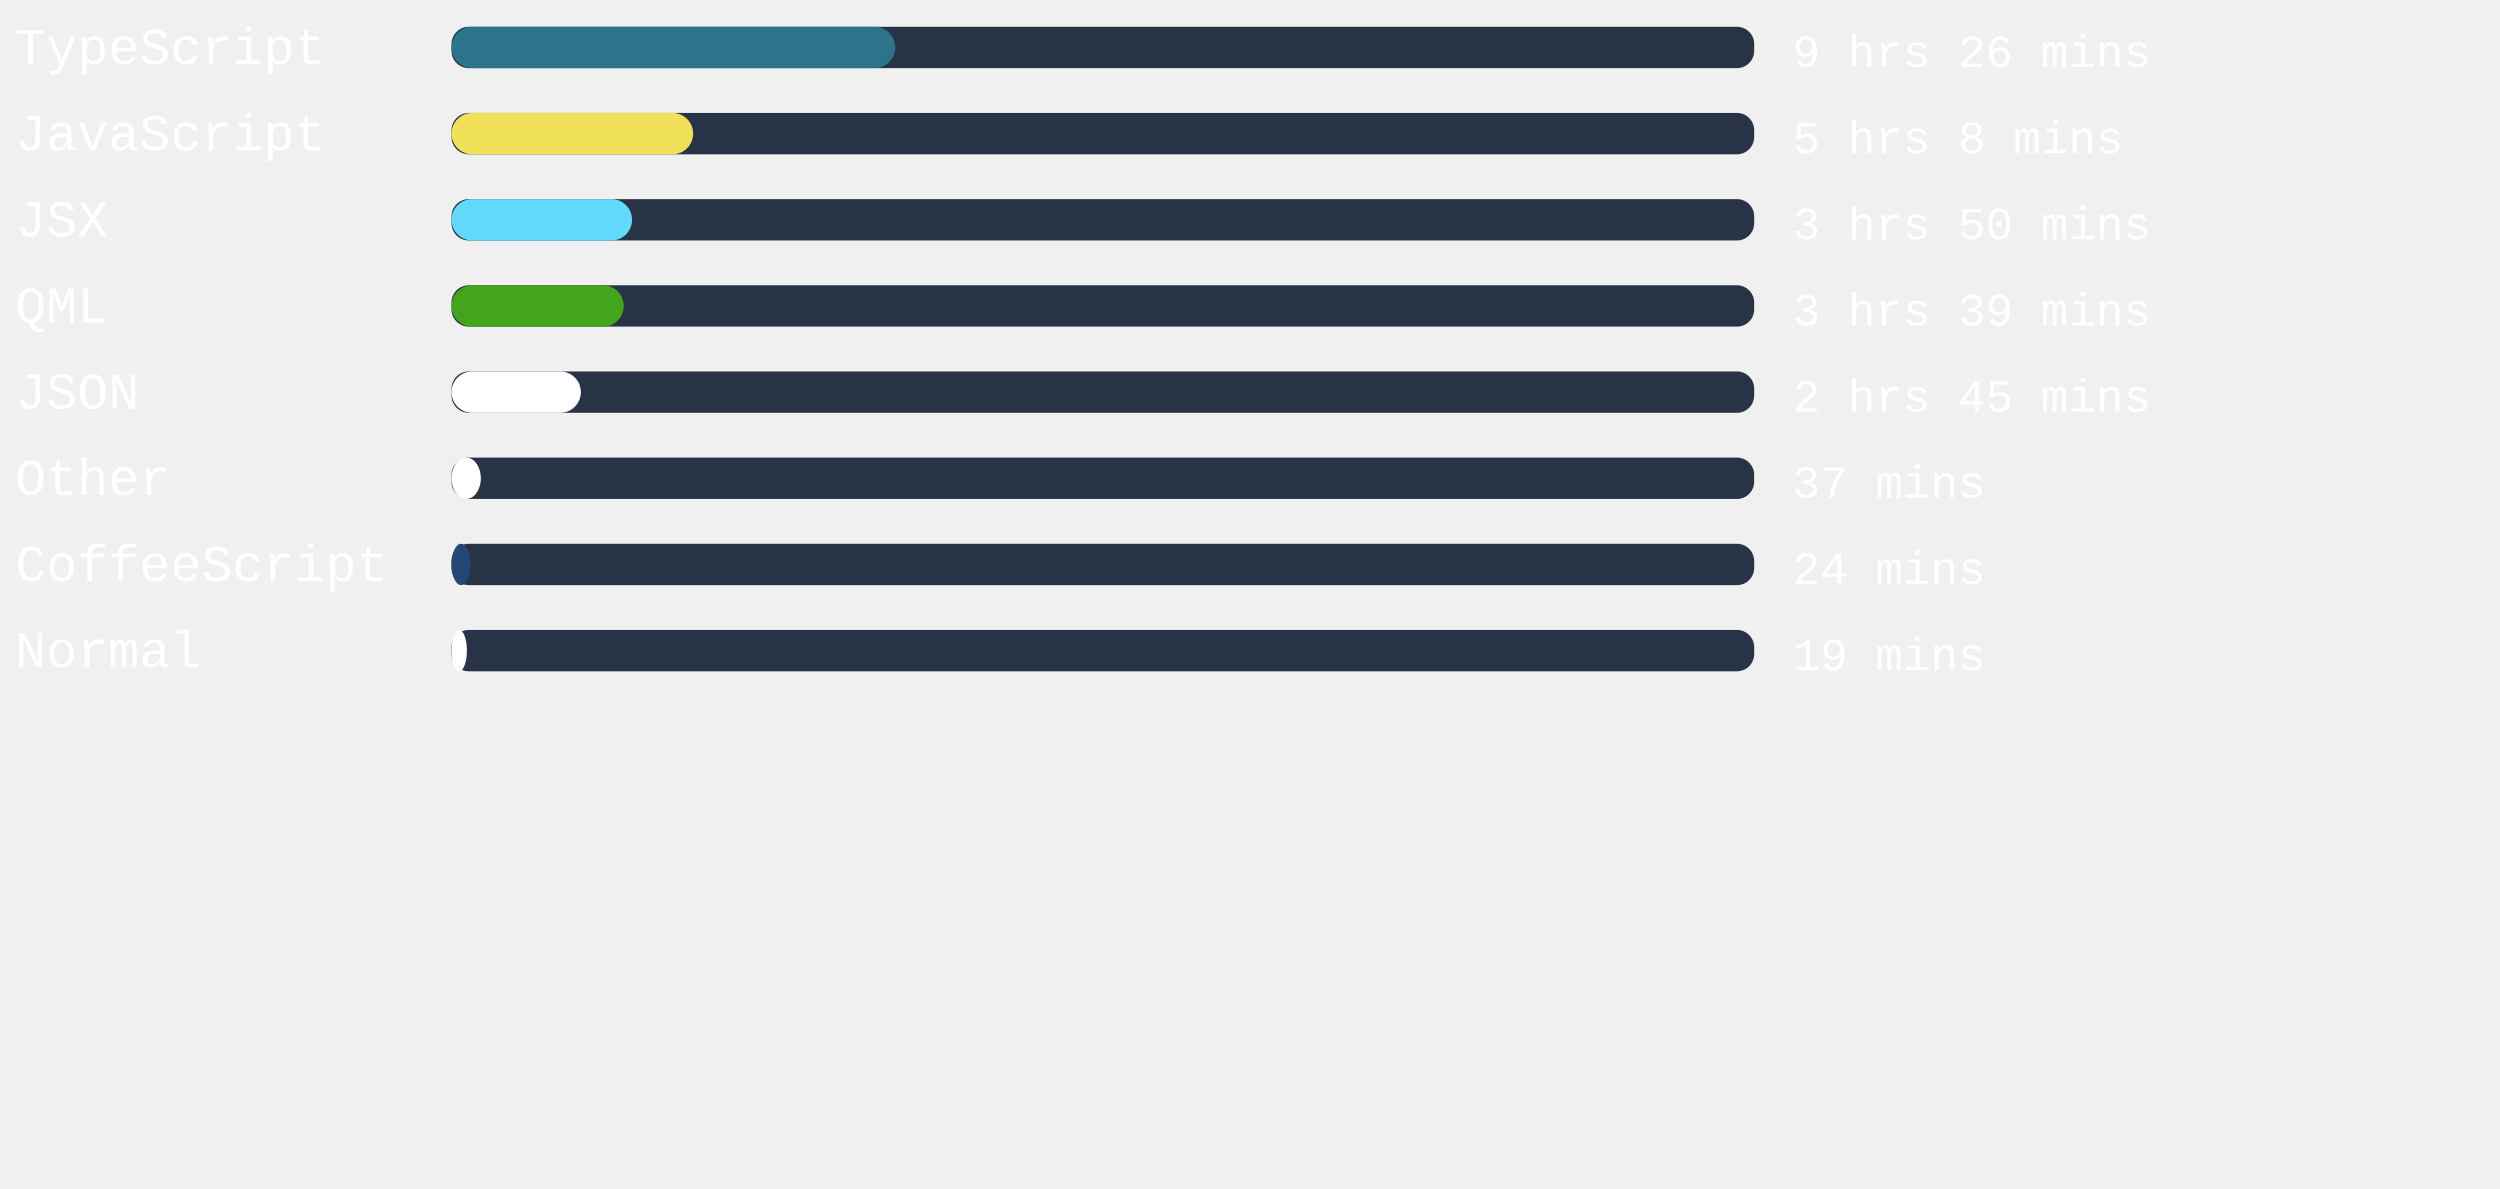
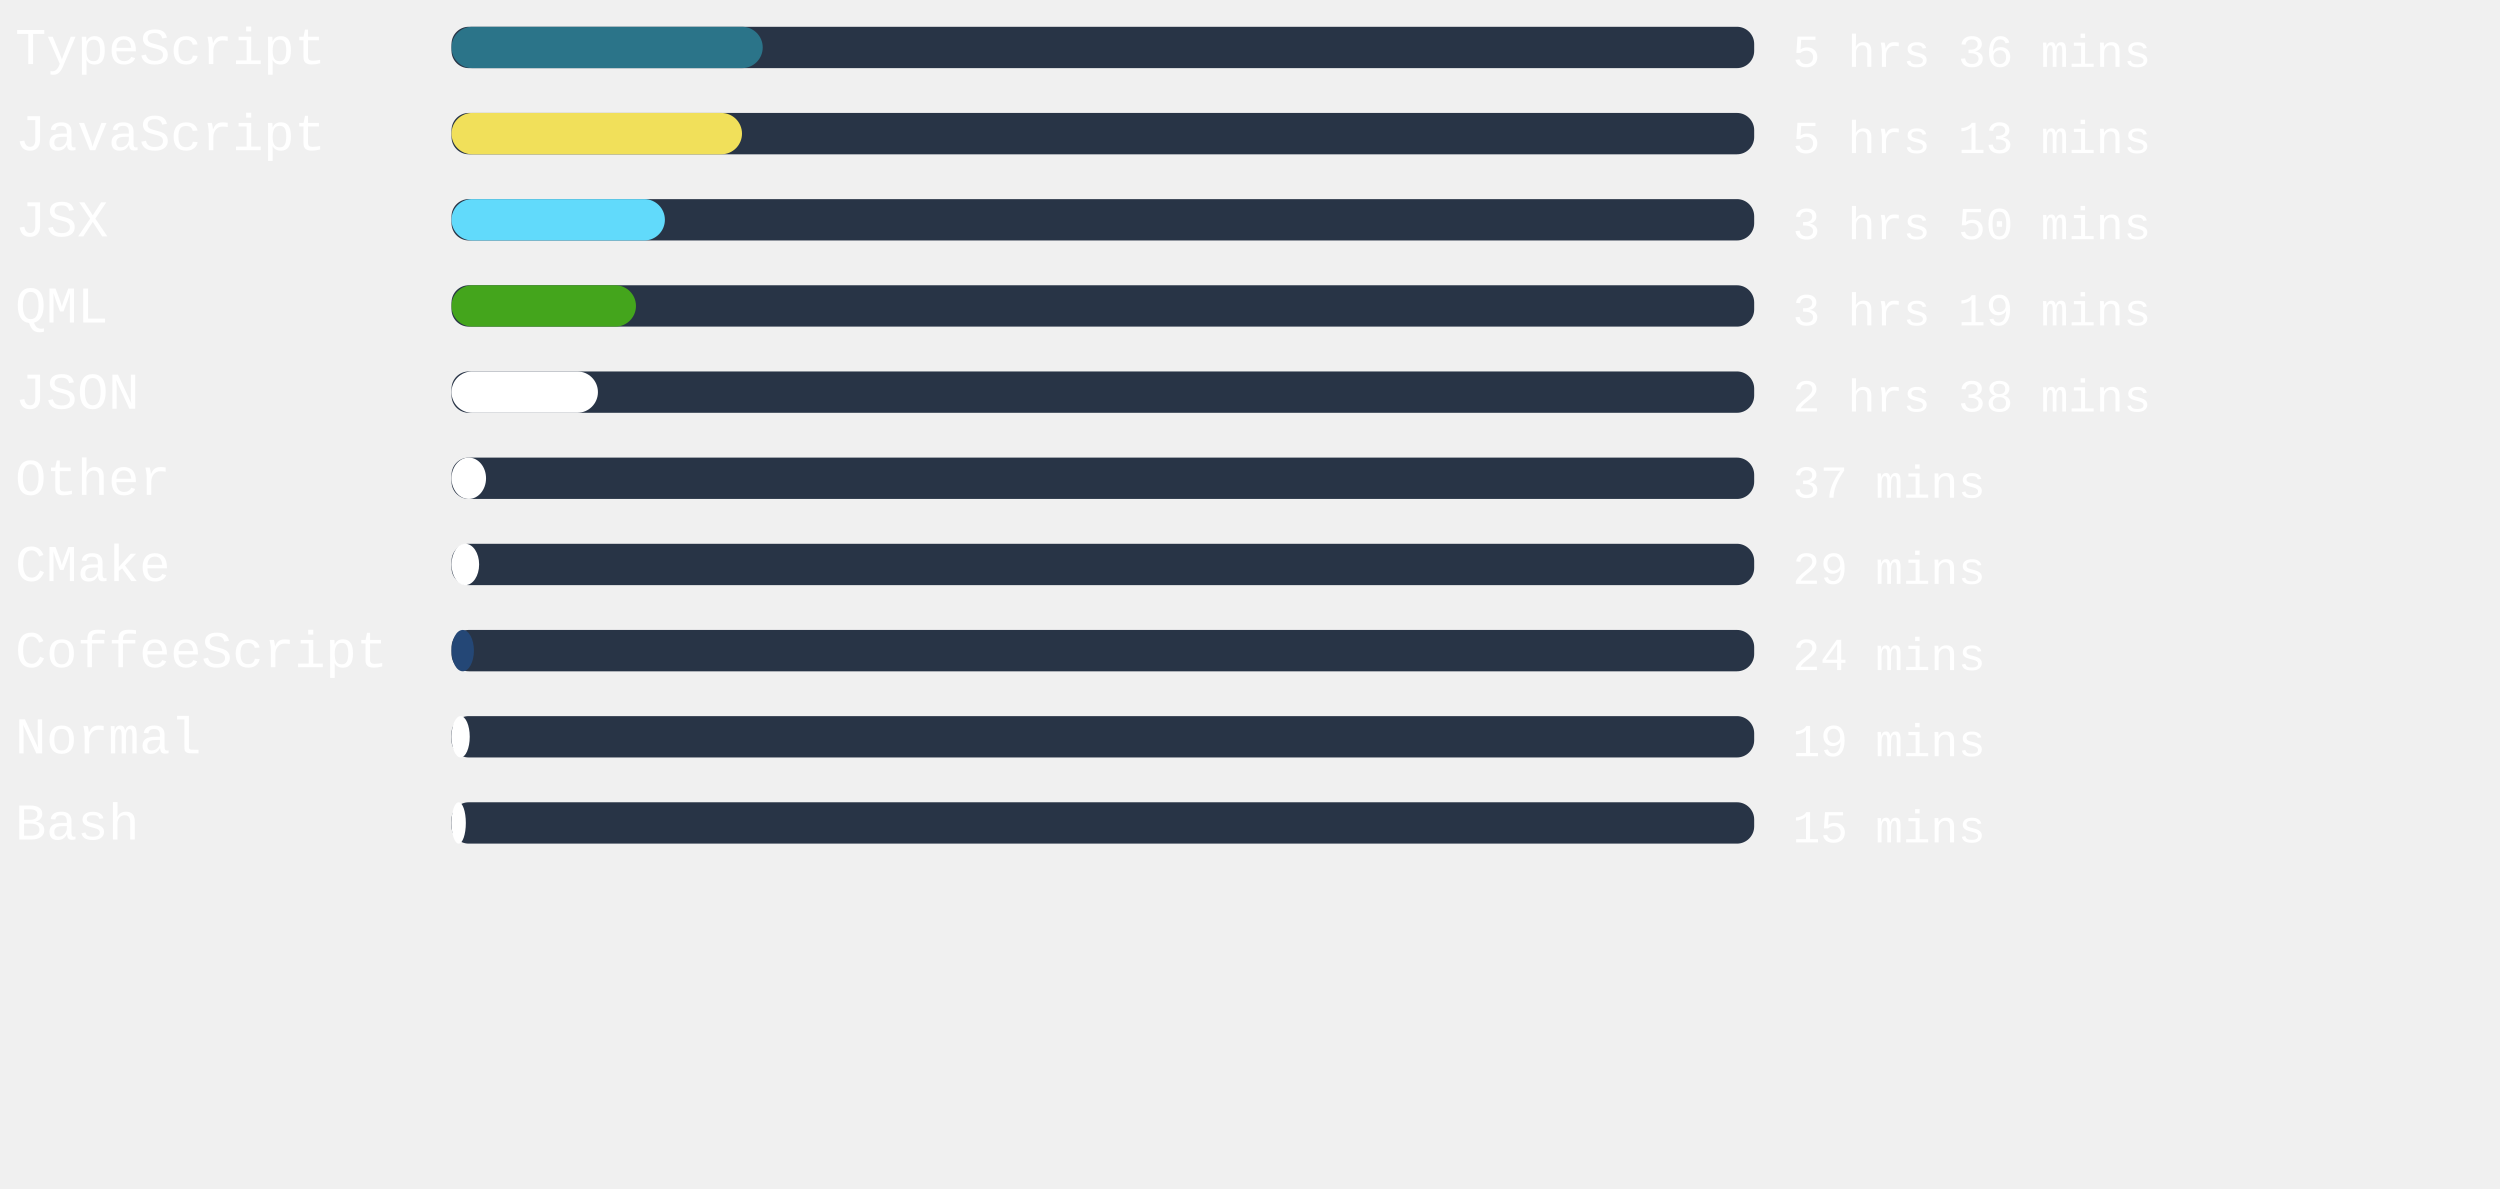
<svg xmlns="http://www.w3.org/2000/svg" width="471mm" height="224mm" viewBox="0 0 725.34 220.12" id="svg6" style="fill:none" version="1.1">
  <defs id="defs143" />
  <rect x="131" width="377.953" height="12" rx="5.006" id="rect2" y="-54.652" style="fill:#283446;stroke-width:0.913" />
-   <rect x="131" width="128.731" height="12" rx="6" id="rect4" y="-54.652" style="fill:#2b7489" />
+   <rect x="131" width="90.293" height="12" rx="6" id="rect4" y="-54.652" style="fill:#2b7489" />
  <text xml:space="preserve" style="font-style:normal;font-weight:normal;font-size:40px;line-height:1.25;font-family:sans-serif;letter-spacing:0px;word-spacing:0px;fill:#ffffff;fill-opacity:1;stroke:none" x="4.41" y="-43.838" id="text824">
    <tspan id="tspan822" x="4.41" y="-43.838" style="font-style:normal;font-variant:normal;font-weight:normal;font-stretch:normal;font-size:15px;font-family:'Courier New', Courier, monospace;-inkscape-font-specification:'Courier New, Courier, monospace'">TypeScript</tspan>
  </text>
  <text xml:space="preserve" style="font-style:normal;font-weight:normal;font-size:40px;line-height:1.25;font-family:sans-serif;letter-spacing:0px;word-spacing:0px;fill:#ffffff;fill-opacity:1;stroke:none" x="520.107" y="-43.014" id="text824-3">
-     <tspan id="tspan822-6" x="520.107" y="-43.014" style="font-style:normal;font-variant:normal;font-weight:normal;font-stretch:normal;font-size:13.333px;font-family:'Courier New', Courier, monospace;-inkscape-font-specification:'Courier New, Courier, monospace'">9 hrs 26 mins</tspan>
+     <tspan id="tspan822-6" x="520.107" y="-43.014" style="font-style:normal;font-variant:normal;font-weight:normal;font-stretch:normal;font-size:13.333px;font-family:'Courier New', Courier, monospace;-inkscape-font-specification:'Courier New, Courier, monospace'">5 hrs 36 mins</tspan>
  </text>
,
<rect x="131" width="377.953" height="12" rx="5.006" id="rect2" y="-29.652" style="fill:#283446;stroke-width:0.913" />
-   <rect x="131" width="70.11" height="12" rx="6" id="rect4" y="-29.652" style="fill:#f1e05a" />
+   <rect x="131" width="84.283" height="12" rx="6" id="rect4" y="-29.652" style="fill:#f1e05a" />
  <text xml:space="preserve" style="font-style:normal;font-weight:normal;font-size:40px;line-height:1.25;font-family:sans-serif;letter-spacing:0px;word-spacing:0px;fill:#ffffff;fill-opacity:1;stroke:none" x="4.41" y="-18.838" id="text824">
    <tspan id="tspan822" x="4.41" y="-18.838" style="font-style:normal;font-variant:normal;font-weight:normal;font-stretch:normal;font-size:15px;font-family:'Courier New', Courier, monospace;-inkscape-font-specification:'Courier New, Courier, monospace'">JavaScript</tspan>
  </text>
  <text xml:space="preserve" style="font-style:normal;font-weight:normal;font-size:40px;line-height:1.25;font-family:sans-serif;letter-spacing:0px;word-spacing:0px;fill:#ffffff;fill-opacity:1;stroke:none" x="520.107" y="-18.014" id="text824-3">
-     <tspan id="tspan822-6" x="520.107" y="-18.014" style="font-style:normal;font-variant:normal;font-weight:normal;font-stretch:normal;font-size:13.333px;font-family:'Courier New', Courier, monospace;-inkscape-font-specification:'Courier New, Courier, monospace'">5 hrs 8 mins</tspan>
+     <tspan id="tspan822-6" x="520.107" y="-18.014" style="font-style:normal;font-variant:normal;font-weight:normal;font-stretch:normal;font-size:13.333px;font-family:'Courier New', Courier, monospace;-inkscape-font-specification:'Courier New, Courier, monospace'">5 hrs 13 mins</tspan>
  </text>
,
<rect x="131" width="377.953" height="12" rx="5.006" id="rect2" y="-4.652" style="fill:#283446;stroke-width:0.913" />
-   <rect x="131" width="52.384" height="12" rx="6" id="rect4" y="-4.652" style="fill:#61dafb" />
+   <rect x="131" width="61.909" height="12" rx="6" id="rect4" y="-4.652" style="fill:#61dafb" />
  <text xml:space="preserve" style="font-style:normal;font-weight:normal;font-size:40px;line-height:1.25;font-family:sans-serif;letter-spacing:0px;word-spacing:0px;fill:#ffffff;fill-opacity:1;stroke:none" x="4.41" y="6.162" id="text824">
    <tspan id="tspan822" x="4.41" y="6.162" style="font-style:normal;font-variant:normal;font-weight:normal;font-stretch:normal;font-size:15px;font-family:'Courier New', Courier, monospace;-inkscape-font-specification:'Courier New, Courier, monospace'">JSX</tspan>
  </text>
  <text xml:space="preserve" style="font-style:normal;font-weight:normal;font-size:40px;line-height:1.25;font-family:sans-serif;letter-spacing:0px;word-spacing:0px;fill:#ffffff;fill-opacity:1;stroke:none" x="520.107" y="6.986" id="text824-3">
    <tspan id="tspan822-6" x="520.107" y="6.986" style="font-style:normal;font-variant:normal;font-weight:normal;font-stretch:normal;font-size:13.333px;font-family:'Courier New', Courier, monospace;-inkscape-font-specification:'Courier New, Courier, monospace'">3 hrs 50 mins</tspan>
  </text>
,
<rect x="131" width="377.953" height="12" rx="5.006" id="rect2" y="20.348" style="fill:#283446;stroke-width:0.913" />
-   <rect x="131" width="49.965" height="12" rx="6" id="rect4" y="20.348" style="fill:#44a51c" />
+   <rect x="131" width="53.518" height="12" rx="6" id="rect4" y="20.348" style="fill:#44a51c" />
  <text xml:space="preserve" style="font-style:normal;font-weight:normal;font-size:40px;line-height:1.25;font-family:sans-serif;letter-spacing:0px;word-spacing:0px;fill:#ffffff;fill-opacity:1;stroke:none" x="4.41" y="31.162" id="text824">
    <tspan id="tspan822" x="4.41" y="31.162" style="font-style:normal;font-variant:normal;font-weight:normal;font-stretch:normal;font-size:15px;font-family:'Courier New', Courier, monospace;-inkscape-font-specification:'Courier New, Courier, monospace'">QML</tspan>
  </text>
  <text xml:space="preserve" style="font-style:normal;font-weight:normal;font-size:40px;line-height:1.25;font-family:sans-serif;letter-spacing:0px;word-spacing:0px;fill:#ffffff;fill-opacity:1;stroke:none" x="520.107" y="31.986" id="text824-3">
-     <tspan id="tspan822-6" x="520.107" y="31.986" style="font-style:normal;font-variant:normal;font-weight:normal;font-stretch:normal;font-size:13.333px;font-family:'Courier New', Courier, monospace;-inkscape-font-specification:'Courier New, Courier, monospace'">3 hrs 39 mins</tspan>
+     <tspan id="tspan822-6" x="520.107" y="31.986" style="font-style:normal;font-variant:normal;font-weight:normal;font-stretch:normal;font-size:13.333px;font-family:'Courier New', Courier, monospace;-inkscape-font-specification:'Courier New, Courier, monospace'">3 hrs 19 mins</tspan>
  </text>
,
<rect x="131" width="377.953" height="12" rx="5.006" id="rect2" y="45.348" style="fill:#283446;stroke-width:0.913" />
-   <rect x="131" width="37.531" height="12" rx="6" id="rect4" y="45.348" style="fill:#ffffff" />
+   <rect x="131" width="42.482" height="12" rx="6" id="rect4" y="45.348" style="fill:#ffffff" />
  <text xml:space="preserve" style="font-style:normal;font-weight:normal;font-size:40px;line-height:1.25;font-family:sans-serif;letter-spacing:0px;word-spacing:0px;fill:#ffffff;fill-opacity:1;stroke:none" x="4.41" y="56.162" id="text824">
    <tspan id="tspan822" x="4.41" y="56.162" style="font-style:normal;font-variant:normal;font-weight:normal;font-stretch:normal;font-size:15px;font-family:'Courier New', Courier, monospace;-inkscape-font-specification:'Courier New, Courier, monospace'">JSON</tspan>
  </text>
  <text xml:space="preserve" style="font-style:normal;font-weight:normal;font-size:40px;line-height:1.25;font-family:sans-serif;letter-spacing:0px;word-spacing:0px;fill:#ffffff;fill-opacity:1;stroke:none" x="520.107" y="56.986" id="text824-3">
-     <tspan id="tspan822-6" x="520.107" y="56.986" style="font-style:normal;font-variant:normal;font-weight:normal;font-stretch:normal;font-size:13.333px;font-family:'Courier New', Courier, monospace;-inkscape-font-specification:'Courier New, Courier, monospace'">2 hrs 45 mins</tspan>
+     <tspan id="tspan822-6" x="520.107" y="56.986" style="font-style:normal;font-variant:normal;font-weight:normal;font-stretch:normal;font-size:13.333px;font-family:'Courier New', Courier, monospace;-inkscape-font-specification:'Courier New, Courier, monospace'">2 hrs 38 mins</tspan>
  </text>
,
<rect x="131" width="377.953" height="12" rx="5.006" id="rect2" y="70.348" style="fill:#283446;stroke-width:0.913" />
-   <rect x="131" width="8.504" height="12" rx="6" id="rect4" y="70.348" style="fill:#ffffff" />
+   <rect x="131" width="10.016" height="12" rx="6" id="rect4" y="70.348" style="fill:#ffffff" />
  <text xml:space="preserve" style="font-style:normal;font-weight:normal;font-size:40px;line-height:1.25;font-family:sans-serif;letter-spacing:0px;word-spacing:0px;fill:#ffffff;fill-opacity:1;stroke:none" x="4.41" y="81.162" id="text824">
    <tspan id="tspan822" x="4.41" y="81.162" style="font-style:normal;font-variant:normal;font-weight:normal;font-stretch:normal;font-size:15px;font-family:'Courier New', Courier, monospace;-inkscape-font-specification:'Courier New, Courier, monospace'">Other</tspan>
  </text>
  <text xml:space="preserve" style="font-style:normal;font-weight:normal;font-size:40px;line-height:1.25;font-family:sans-serif;letter-spacing:0px;word-spacing:0px;fill:#ffffff;fill-opacity:1;stroke:none" x="520.107" y="81.986" id="text824-3">
    <tspan id="tspan822-6" x="520.107" y="81.986" style="font-style:normal;font-variant:normal;font-weight:normal;font-stretch:normal;font-size:13.333px;font-family:'Courier New', Courier, monospace;-inkscape-font-specification:'Courier New, Courier, monospace'">37 mins</tspan>
  </text>
,
<rect x="131" width="377.953" height="12" rx="5.006" id="rect2" y="95.348" style="fill:#283446;stroke-width:0.913" />
-   <rect x="131" width="5.518" height="12" rx="6" id="rect4" y="95.348" style="fill:#244776" />
+   <rect x="131" width="8.013" height="12" rx="6" id="rect4" y="95.348" style="fill:#ffffff" />
  <text xml:space="preserve" style="font-style:normal;font-weight:normal;font-size:40px;line-height:1.25;font-family:sans-serif;letter-spacing:0px;word-spacing:0px;fill:#ffffff;fill-opacity:1;stroke:none" x="4.41" y="106.162" id="text824">
-     <tspan id="tspan822" x="4.41" y="106.162" style="font-style:normal;font-variant:normal;font-weight:normal;font-stretch:normal;font-size:15px;font-family:'Courier New', Courier, monospace;-inkscape-font-specification:'Courier New, Courier, monospace'">CoffeeScript</tspan>
+     <tspan id="tspan822" x="4.41" y="106.162" style="font-style:normal;font-variant:normal;font-weight:normal;font-stretch:normal;font-size:15px;font-family:'Courier New', Courier, monospace;-inkscape-font-specification:'Courier New, Courier, monospace'">CMake</tspan>
  </text>
  <text xml:space="preserve" style="font-style:normal;font-weight:normal;font-size:40px;line-height:1.25;font-family:sans-serif;letter-spacing:0px;word-spacing:0px;fill:#ffffff;fill-opacity:1;stroke:none" x="520.107" y="106.986" id="text824-3">
-     <tspan id="tspan822-6" x="520.107" y="106.986" style="font-style:normal;font-variant:normal;font-weight:normal;font-stretch:normal;font-size:13.333px;font-family:'Courier New', Courier, monospace;-inkscape-font-specification:'Courier New, Courier, monospace'">24 mins</tspan>
+     <tspan id="tspan822-6" x="520.107" y="106.986" style="font-style:normal;font-variant:normal;font-weight:normal;font-stretch:normal;font-size:13.333px;font-family:'Courier New', Courier, monospace;-inkscape-font-specification:'Courier New, Courier, monospace'">29 mins</tspan>
  </text>
,
<rect x="131" width="377.953" height="12" rx="5.006" id="rect2" y="120.348" style="fill:#283446;stroke-width:0.913" />
-   <rect x="131" width="4.46" height="12" rx="6" id="rect4" y="120.348" style="fill:#ffffff" />
+   <rect x="131" width="6.501" height="12" rx="6" id="rect4" y="120.348" style="fill:#244776" />
  <text xml:space="preserve" style="font-style:normal;font-weight:normal;font-size:40px;line-height:1.25;font-family:sans-serif;letter-spacing:0px;word-spacing:0px;fill:#ffffff;fill-opacity:1;stroke:none" x="4.41" y="131.162" id="text824">
-     <tspan id="tspan822" x="4.41" y="131.162" style="font-style:normal;font-variant:normal;font-weight:normal;font-stretch:normal;font-size:15px;font-family:'Courier New', Courier, monospace;-inkscape-font-specification:'Courier New, Courier, monospace'">Normal</tspan>
+     <tspan id="tspan822" x="4.41" y="131.162" style="font-style:normal;font-variant:normal;font-weight:normal;font-stretch:normal;font-size:15px;font-family:'Courier New', Courier, monospace;-inkscape-font-specification:'Courier New, Courier, monospace'">CoffeeScript</tspan>
  </text>
  <text xml:space="preserve" style="font-style:normal;font-weight:normal;font-size:40px;line-height:1.25;font-family:sans-serif;letter-spacing:0px;word-spacing:0px;fill:#ffffff;fill-opacity:1;stroke:none" x="520.107" y="131.986" id="text824-3">
-     <tspan id="tspan822-6" x="520.107" y="131.986" style="font-style:normal;font-variant:normal;font-weight:normal;font-stretch:normal;font-size:13.333px;font-family:'Courier New', Courier, monospace;-inkscape-font-specification:'Courier New, Courier, monospace'">19 mins</tspan>
+     <tspan id="tspan822-6" x="520.107" y="131.986" style="font-style:normal;font-variant:normal;font-weight:normal;font-stretch:normal;font-size:13.333px;font-family:'Courier New', Courier, monospace;-inkscape-font-specification:'Courier New, Courier, monospace'">24 mins</tspan>
+   </text>
+ ,
+ <rect x="131" width="377.953" height="12" rx="5.006" id="rect2" y="145.348" style="fill:#283446;stroke-width:0.913" />
+   <rect x="131" width="5.291" height="12" rx="6" id="rect4" y="145.348" style="fill:#ffffff" />
+   <text xml:space="preserve" style="font-style:normal;font-weight:normal;font-size:40px;line-height:1.25;font-family:sans-serif;letter-spacing:0px;word-spacing:0px;fill:#ffffff;fill-opacity:1;stroke:none" x="4.41" y="156.162" id="text824">
+     <tspan id="tspan822" x="4.41" y="156.162" style="font-style:normal;font-variant:normal;font-weight:normal;font-stretch:normal;font-size:15px;font-family:'Courier New', Courier, monospace;-inkscape-font-specification:'Courier New, Courier, monospace'">Normal</tspan>
+   </text>
+   <text xml:space="preserve" style="font-style:normal;font-weight:normal;font-size:40px;line-height:1.25;font-family:sans-serif;letter-spacing:0px;word-spacing:0px;fill:#ffffff;fill-opacity:1;stroke:none" x="520.107" y="156.986" id="text824-3">
+     <tspan id="tspan822-6" x="520.107" y="156.986" style="font-style:normal;font-variant:normal;font-weight:normal;font-stretch:normal;font-size:13.333px;font-family:'Courier New', Courier, monospace;-inkscape-font-specification:'Courier New, Courier, monospace'">19 mins</tspan>
+   </text>
+ ,
+ <rect x="131" width="377.953" height="12" rx="5.006" id="rect2" y="170.348" style="fill:#283446;stroke-width:0.913" />
+   <rect x="131" width="4.157" height="12" rx="6" id="rect4" y="170.348" style="fill:#ffffff" />
+   <text xml:space="preserve" style="font-style:normal;font-weight:normal;font-size:40px;line-height:1.25;font-family:sans-serif;letter-spacing:0px;word-spacing:0px;fill:#ffffff;fill-opacity:1;stroke:none" x="4.41" y="181.162" id="text824">
+     <tspan id="tspan822" x="4.41" y="181.162" style="font-style:normal;font-variant:normal;font-weight:normal;font-stretch:normal;font-size:15px;font-family:'Courier New', Courier, monospace;-inkscape-font-specification:'Courier New, Courier, monospace'">Bash</tspan>
+   </text>
+   <text xml:space="preserve" style="font-style:normal;font-weight:normal;font-size:40px;line-height:1.25;font-family:sans-serif;letter-spacing:0px;word-spacing:0px;fill:#ffffff;fill-opacity:1;stroke:none" x="520.107" y="181.986" id="text824-3">
+     <tspan id="tspan822-6" x="520.107" y="181.986" style="font-style:normal;font-variant:normal;font-weight:normal;font-stretch:normal;font-size:13.333px;font-family:'Courier New', Courier, monospace;-inkscape-font-specification:'Courier New, Courier, monospace'">15 mins</tspan>
  </text>
</svg>
